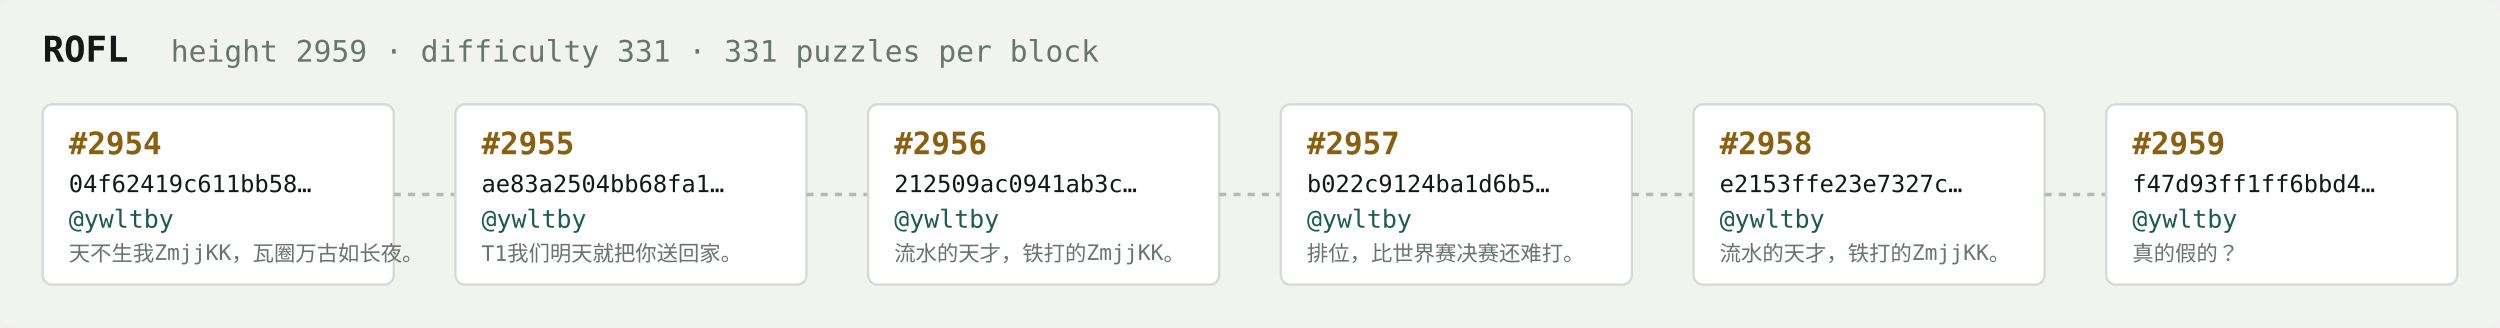
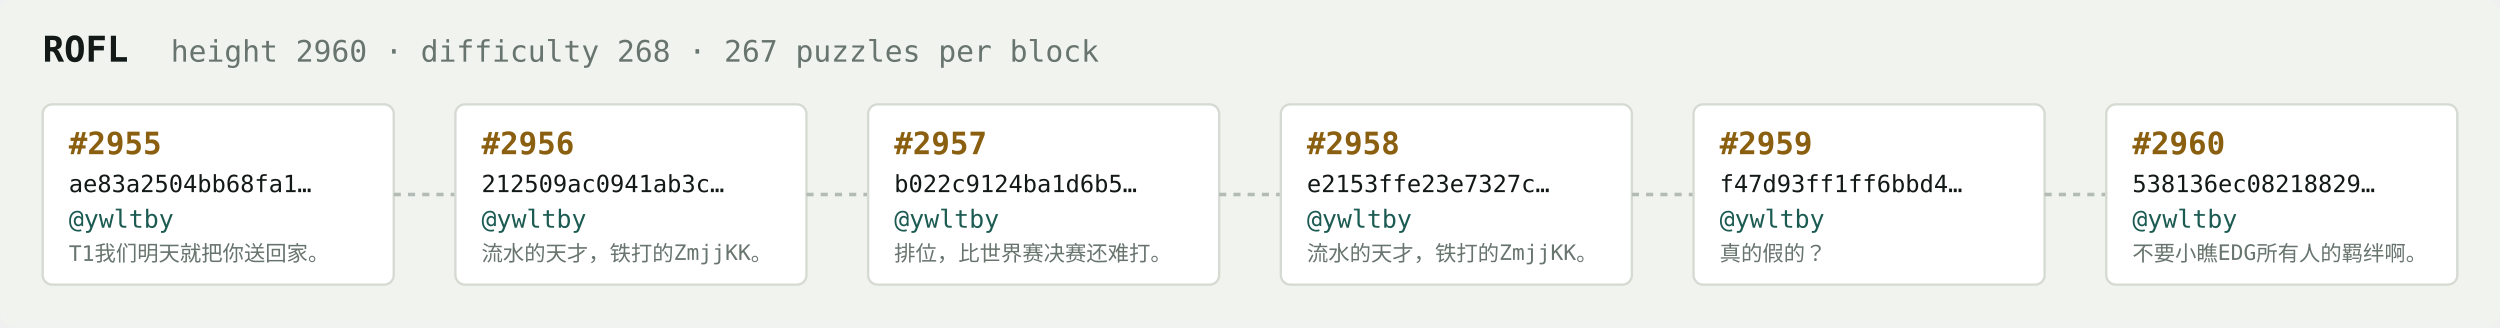
<svg xmlns="http://www.w3.org/2000/svg" width="1054" height="138" viewBox="0 0 1054 138" font-family="ui-monospace,SFMono-Regular,Menlo,monospace">
  <rect fill="#f1f3ef" width="1054" height="138" rx="6" />
  <text x="18" y="26" fill="#121916" font-size="15" font-weight="700">ROFL</text>
-   <text x="72" y="26" fill="#68746e" font-size="12.5">height 2959 · difficulty 331 · 331 puzzles per block</text>
+   <text x="72" y="26" fill="#68746e" font-size="12.5">height 2960 · difficulty 268 · 267 puzzles per block</text>
  <rect x="18" y="44" width="148" height="76" rx="4" fill="#ffffff" stroke="#d5dbd2" stroke-width="1" />
-   <text x="29" y="65" fill="#8a5f10" font-size="13" font-weight="700">#2954</text>
-   <text x="29" y="81" fill="#121916" font-size="10">04f62419c611bb58…</text>
+   <text x="29" y="65" fill="#8a5f10" font-size="13" font-weight="700">#2955</text>
+   <text x="29" y="81" fill="#121916" font-size="10">ae83a2504bb68fa1…</text>
  <text x="29" y="96" fill="#1c5b52" font-size="10.5">@ywltby</text>
-   <text x="29" y="110" fill="#68746e" font-size="9">天不生我ZmjjKK，瓦圈万古如长夜。</text>
+   <text x="29" y="110" fill="#68746e" font-size="9">T1我们明天就把你送回家。</text>
  <line x1="166" y1="82.0" x2="192" y2="82.0" stroke="#b3bcb4" stroke-width="1.5" stroke-dasharray="3 3" />
  <rect x="192" y="44" width="148" height="76" rx="4" fill="#ffffff" stroke="#d5dbd2" stroke-width="1" />
-   <text x="203" y="65" fill="#8a5f10" font-size="13" font-weight="700">#2955</text>
-   <text x="203" y="81" fill="#121916" font-size="10">ae83a2504bb68fa1…</text>
+   <text x="203" y="65" fill="#8a5f10" font-size="13" font-weight="700">#2956</text>
+   <text x="203" y="81" fill="#121916" font-size="10">212509ac0941ab3c…</text>
  <text x="203" y="96" fill="#1c5b52" font-size="10.5">@ywltby</text>
-   <text x="203" y="110" fill="#68746e" font-size="9">T1我们明天就把你送回家。</text>
+   <text x="203" y="110" fill="#68746e" font-size="9">流水的天才，铁打的ZmjjKK。</text>
  <line x1="340" y1="82.0" x2="366" y2="82.0" stroke="#b3bcb4" stroke-width="1.5" stroke-dasharray="3 3" />
  <rect x="366" y="44" width="148" height="76" rx="4" fill="#ffffff" stroke="#d5dbd2" stroke-width="1" />
-   <text x="377" y="65" fill="#8a5f10" font-size="13" font-weight="700">#2956</text>
-   <text x="377" y="81" fill="#121916" font-size="10">212509ac0941ab3c…</text>
+   <text x="377" y="65" fill="#8a5f10" font-size="13" font-weight="700">#2957</text>
+   <text x="377" y="81" fill="#121916" font-size="10">b022c9124ba1d6b5…</text>
  <text x="377" y="96" fill="#1c5b52" font-size="10.5">@ywltby</text>
-   <text x="377" y="110" fill="#68746e" font-size="9">流水的天才，铁打的ZmjjKK。</text>
+   <text x="377" y="110" fill="#68746e" font-size="9">排位，比世界赛决赛还难打。</text>
  <line x1="514" y1="82.0" x2="540" y2="82.0" stroke="#b3bcb4" stroke-width="1.5" stroke-dasharray="3 3" />
  <rect x="540" y="44" width="148" height="76" rx="4" fill="#ffffff" stroke="#d5dbd2" stroke-width="1" />
-   <text x="551" y="65" fill="#8a5f10" font-size="13" font-weight="700">#2957</text>
-   <text x="551" y="81" fill="#121916" font-size="10">b022c9124ba1d6b5…</text>
+   <text x="551" y="65" fill="#8a5f10" font-size="13" font-weight="700">#2958</text>
+   <text x="551" y="81" fill="#121916" font-size="10">e2153ffe23e7327c…</text>
  <text x="551" y="96" fill="#1c5b52" font-size="10.5">@ywltby</text>
-   <text x="551" y="110" fill="#68746e" font-size="9">排位，比世界赛决赛还难打。</text>
+   <text x="551" y="110" fill="#68746e" font-size="9">流水的天才，铁打的ZmjjKK。</text>
  <line x1="688" y1="82.0" x2="714" y2="82.0" stroke="#b3bcb4" stroke-width="1.5" stroke-dasharray="3 3" />
  <rect x="714" y="44" width="148" height="76" rx="4" fill="#ffffff" stroke="#d5dbd2" stroke-width="1" />
-   <text x="725" y="65" fill="#8a5f10" font-size="13" font-weight="700">#2958</text>
-   <text x="725" y="81" fill="#121916" font-size="10">e2153ffe23e7327c…</text>
+   <text x="725" y="65" fill="#8a5f10" font-size="13" font-weight="700">#2959</text>
+   <text x="725" y="81" fill="#121916" font-size="10">f47d93ff1ff6bbd4…</text>
  <text x="725" y="96" fill="#1c5b52" font-size="10.5">@ywltby</text>
-   <text x="725" y="110" fill="#68746e" font-size="9">流水的天才，铁打的ZmjjKK。</text>
+   <text x="725" y="110" fill="#68746e" font-size="9">真的假的？</text>
  <line x1="862" y1="82.0" x2="888" y2="82.0" stroke="#b3bcb4" stroke-width="1.5" stroke-dasharray="3 3" />
  <rect x="888" y="44" width="148" height="76" rx="4" fill="#ffffff" stroke="#d5dbd2" stroke-width="1" />
-   <text x="899" y="65" fill="#8a5f10" font-size="13" font-weight="700">#2959</text>
-   <text x="899" y="81" fill="#121916" font-size="10">f47d93ff1ff6bbd4…</text>
+   <text x="899" y="65" fill="#8a5f10" font-size="13" font-weight="700">#2960</text>
+   <text x="899" y="81" fill="#121916" font-size="10">538136ec08218829…</text>
  <text x="899" y="96" fill="#1c5b52" font-size="10.5">@ywltby</text>
-   <text x="899" y="110" fill="#68746e" font-size="9">真的假的？</text>
+   <text x="899" y="110" fill="#68746e" font-size="9">不要小瞧EDG所有人的羁绊啊。</text>
</svg>
